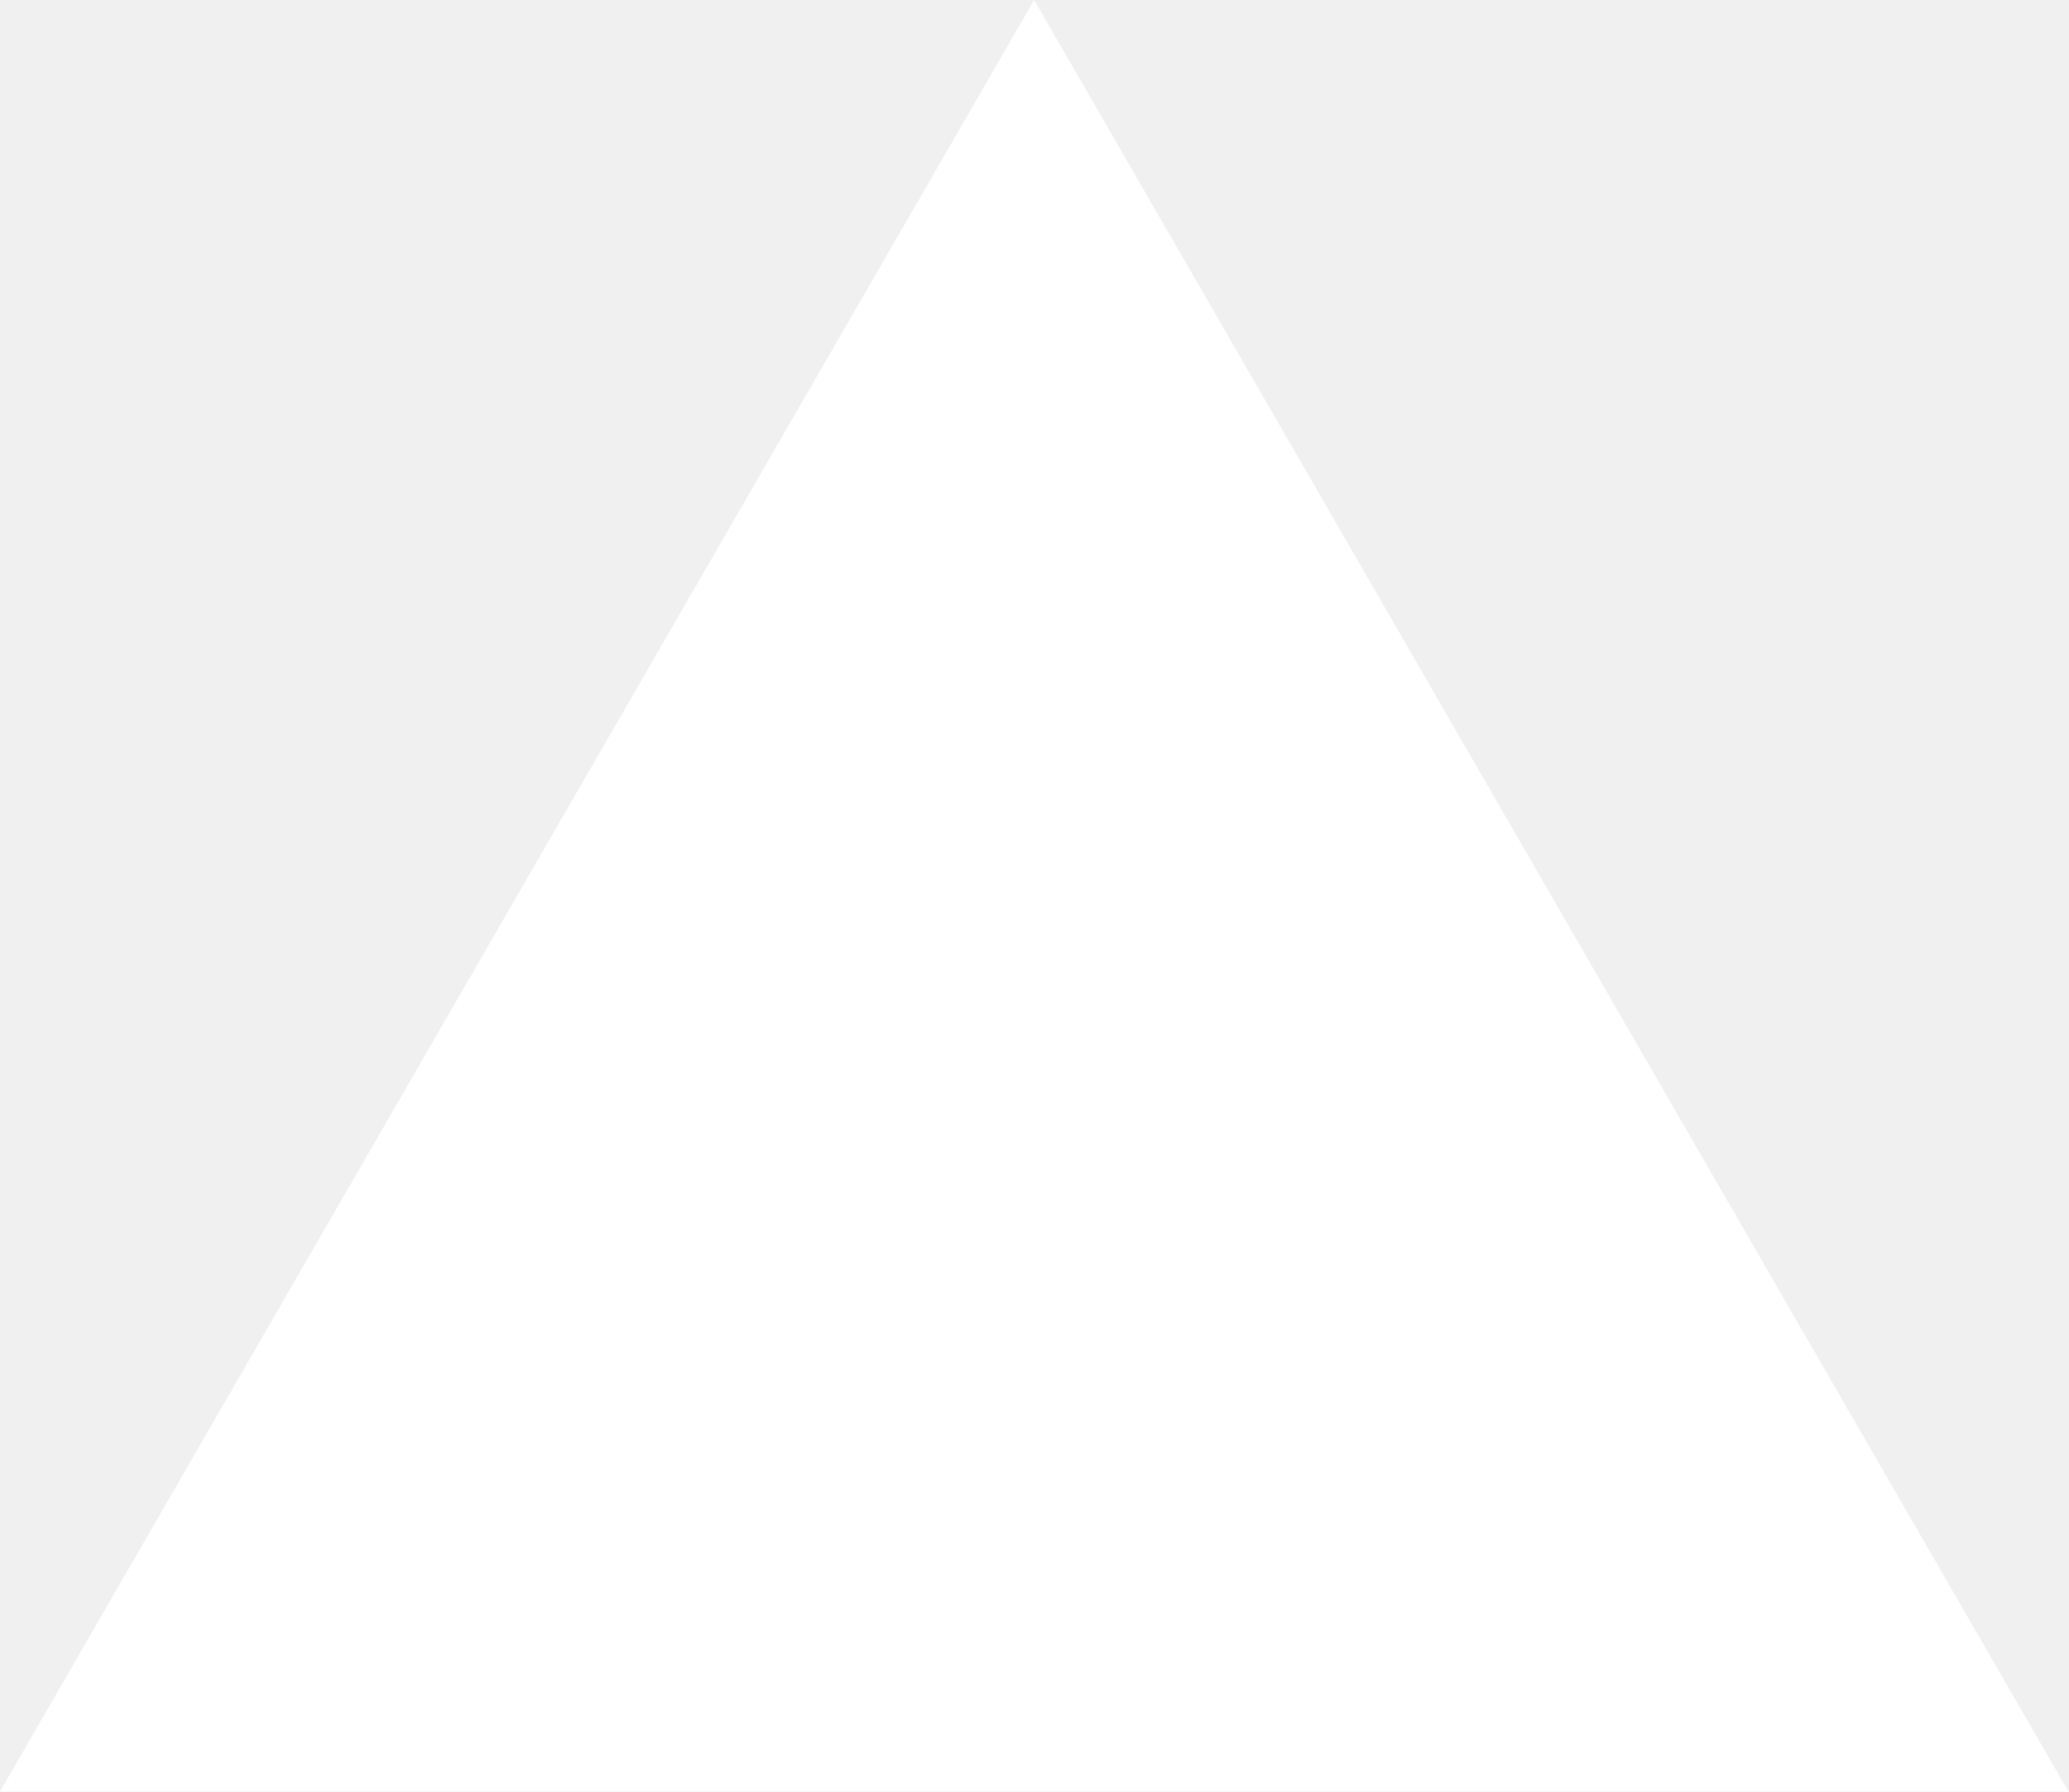
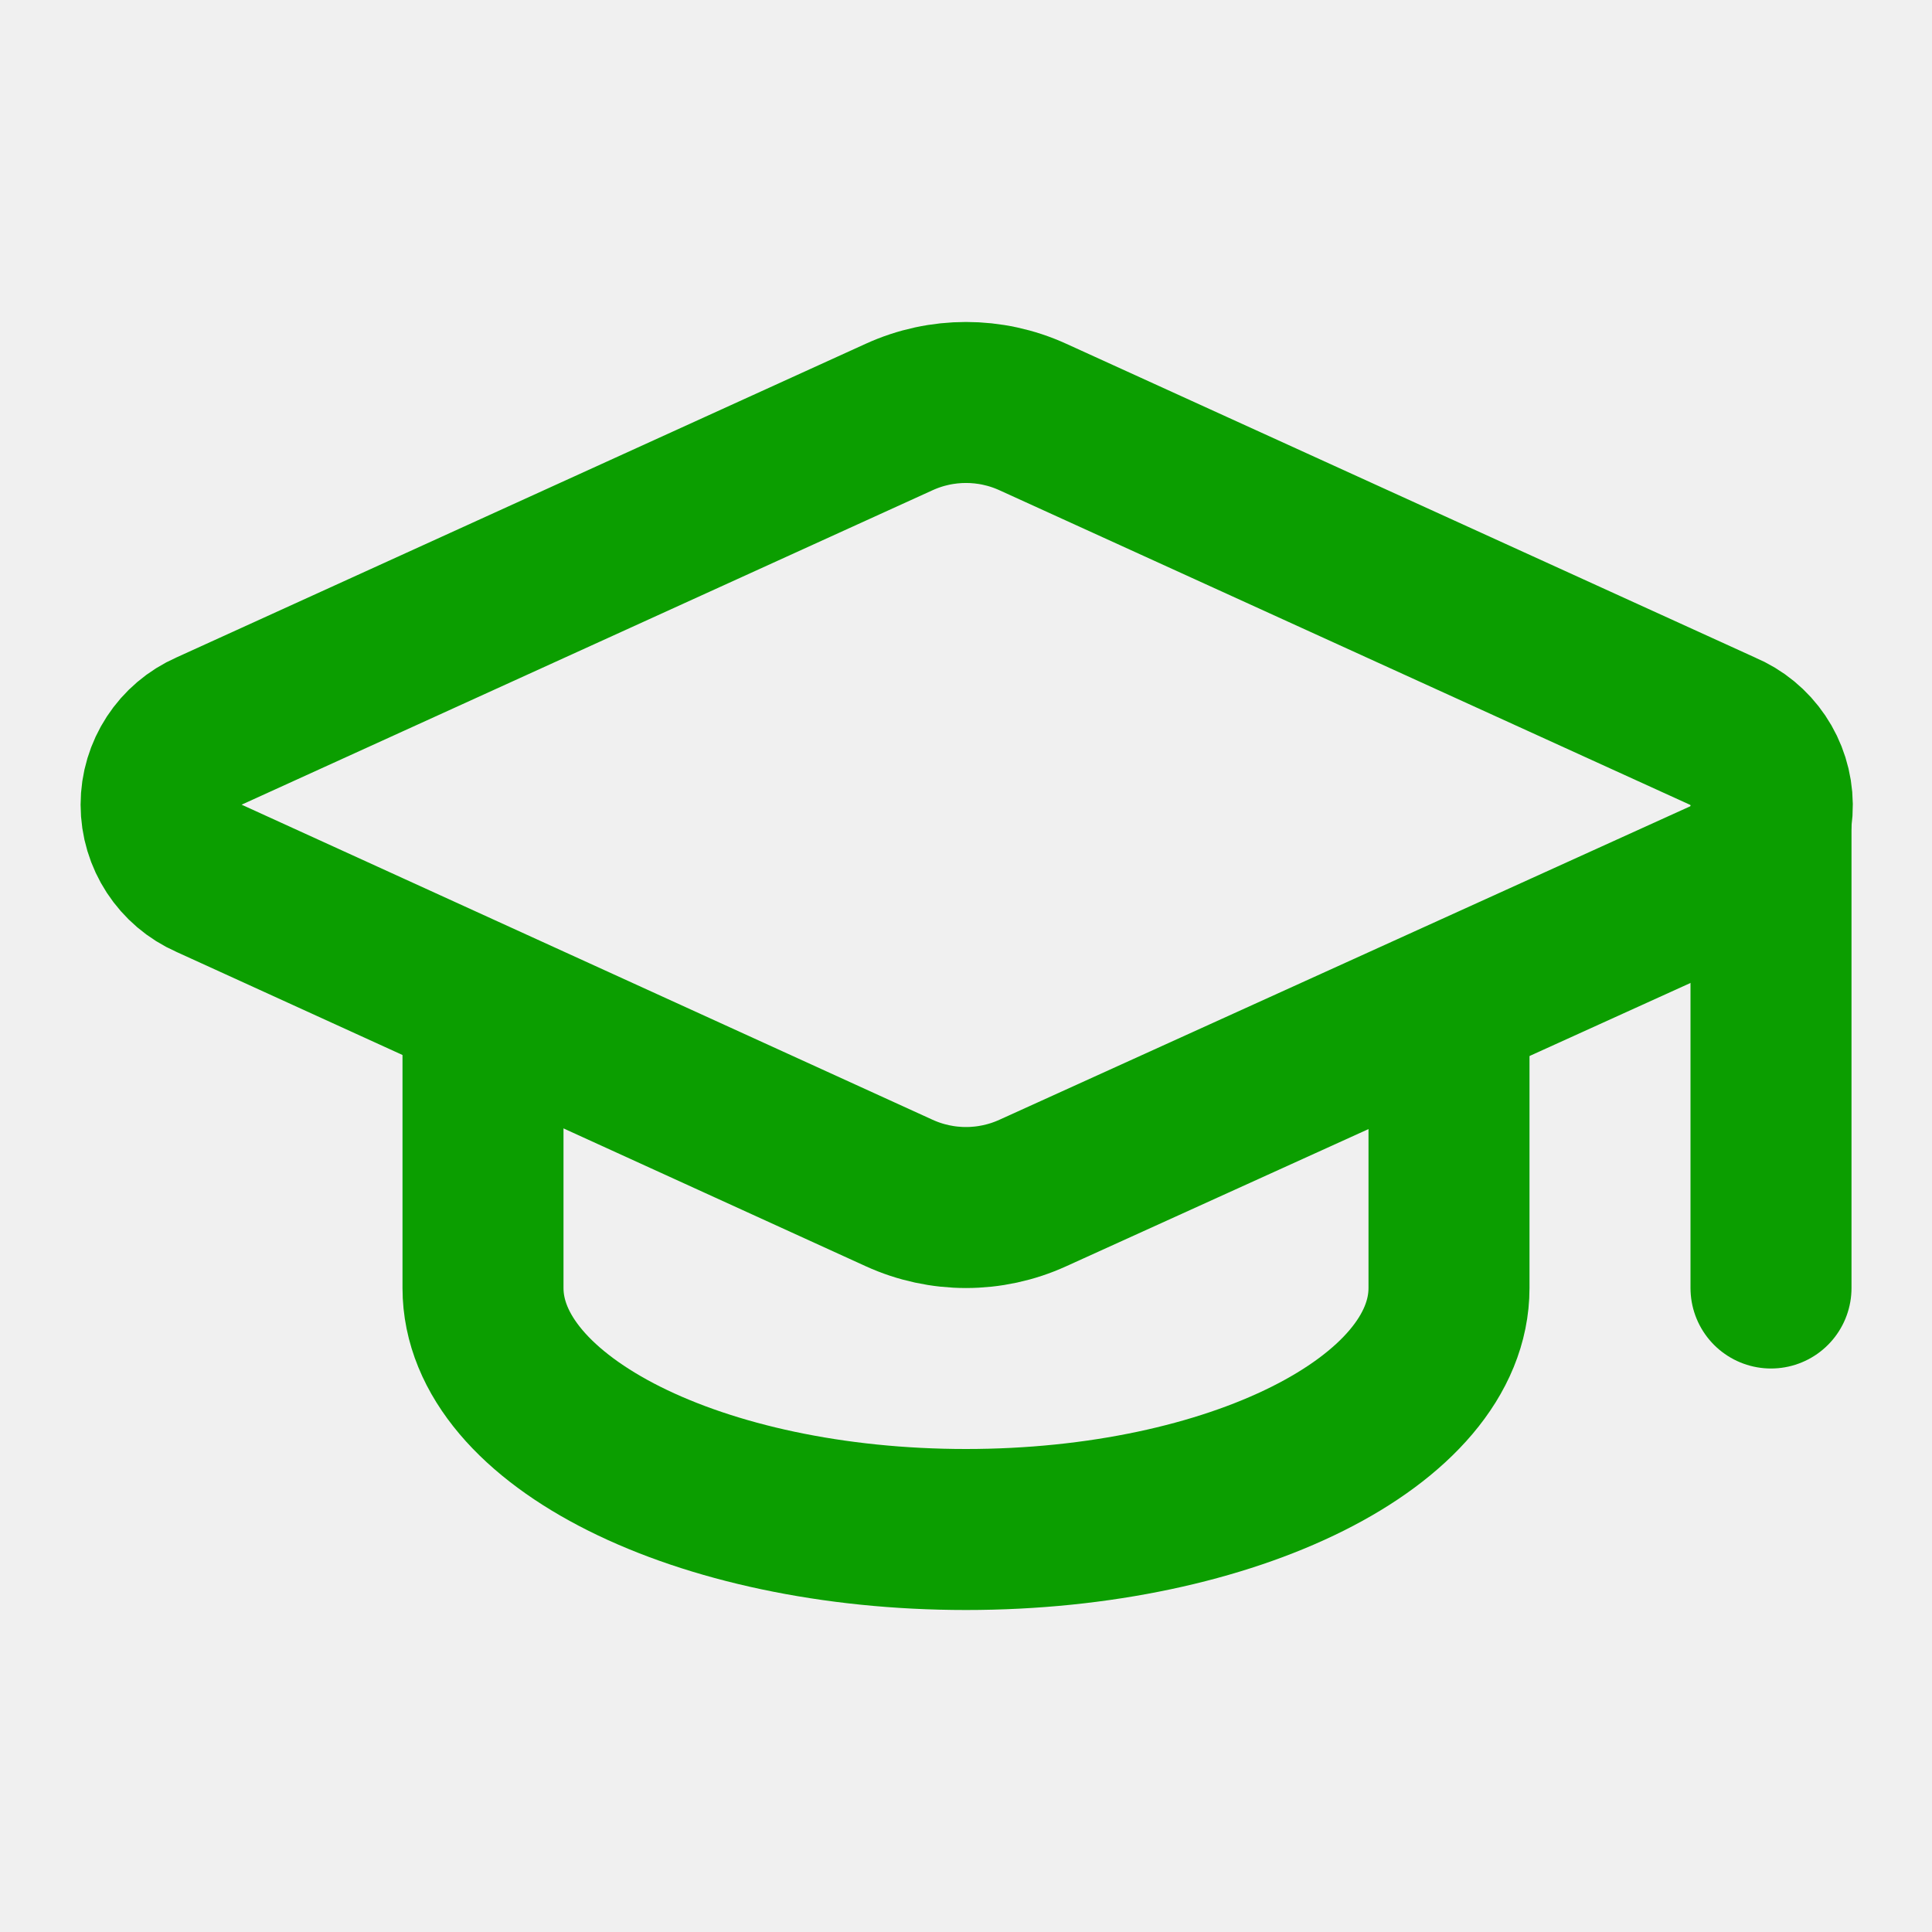
- <svg xmlns="http://www.w3.org/2000/svg" fill="none" viewBox="0 0 1155 1000">
-   <path d="m577.3 0 577.4 1000H0z" fill="#fff" />
+ <svg xmlns="http://www.w3.org/2000/svg" width="24" height="24" viewBox="0 0 24 24" fill="none" stroke="#0b9e00" stroke-width="2" stroke-linecap="round" stroke-linejoin="round" class="lucide lucide-graduation-cap">
+   <path d="M21.42 10.922a1 1 0 0 0-.019-1.838L12.83 5.18a2 2 0 0 0-1.66 0L2.6 9.08a1 1 0 0 0 0 1.832l8.57 3.908a2 2 0 0 0 1.66 0z" />
+   <path d="M22 10v6" />
+   <path d="M6 12.5V16a6 3 0 0 0 12 0v-3.5" />
</svg>
